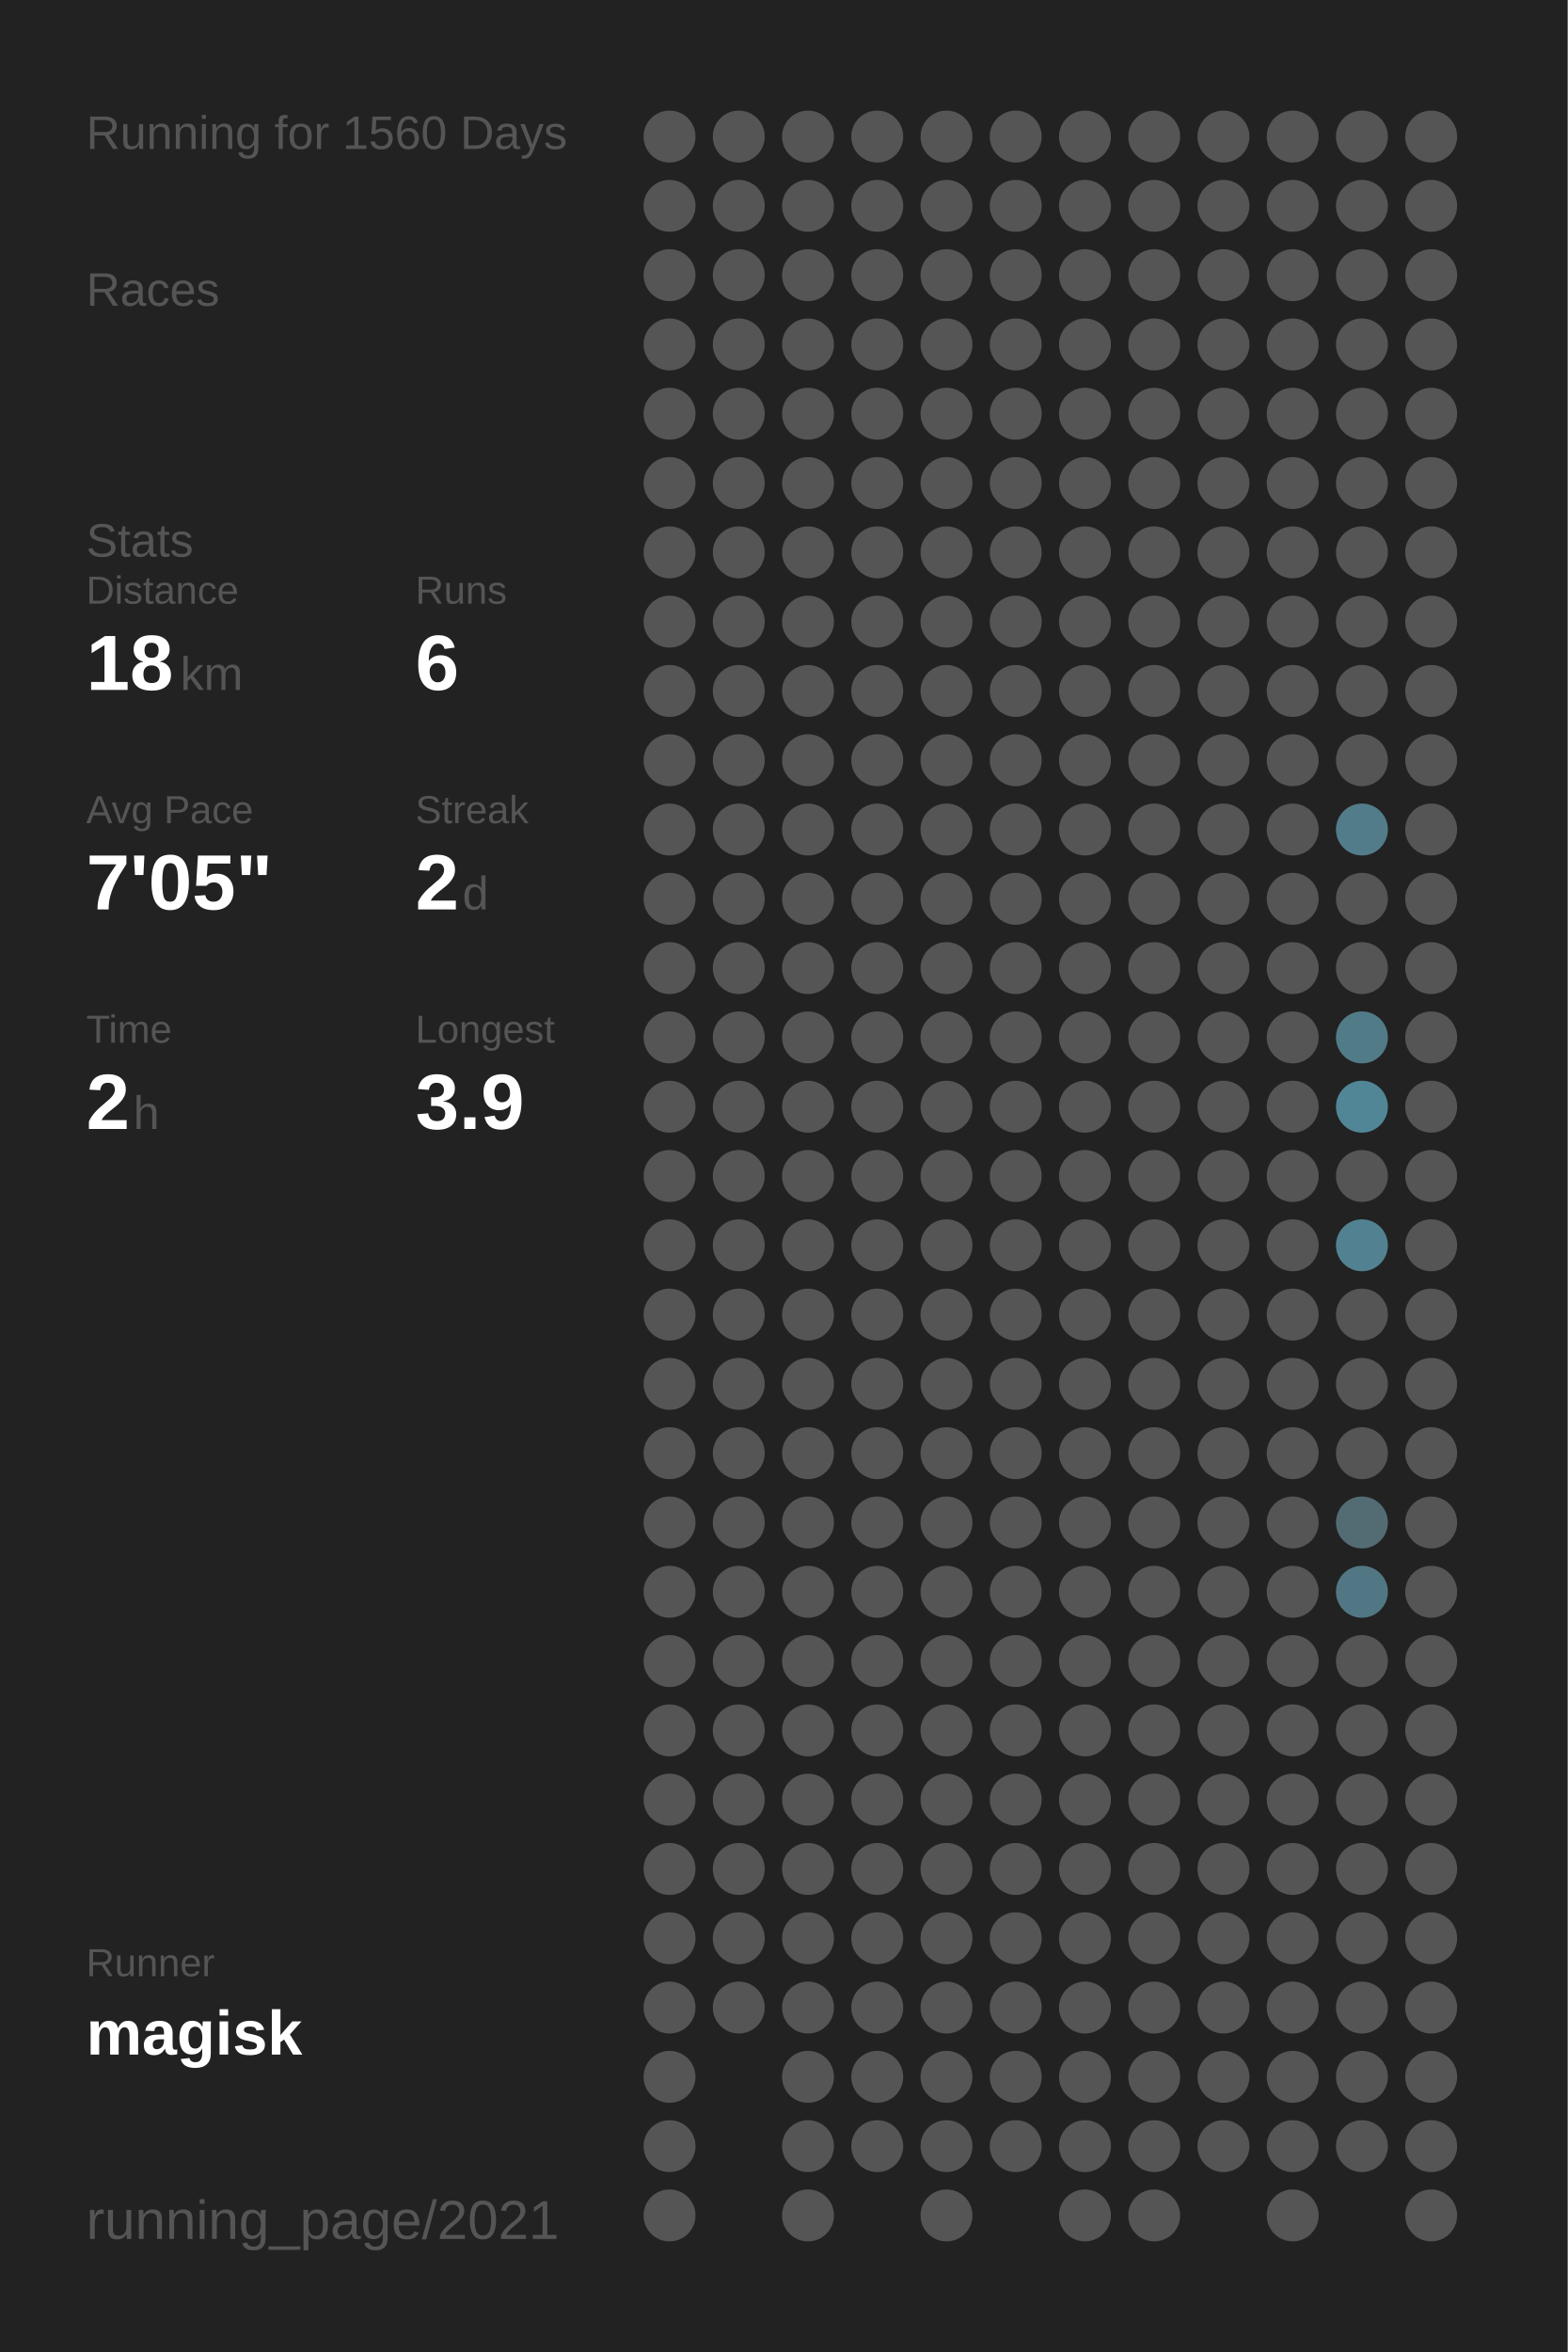
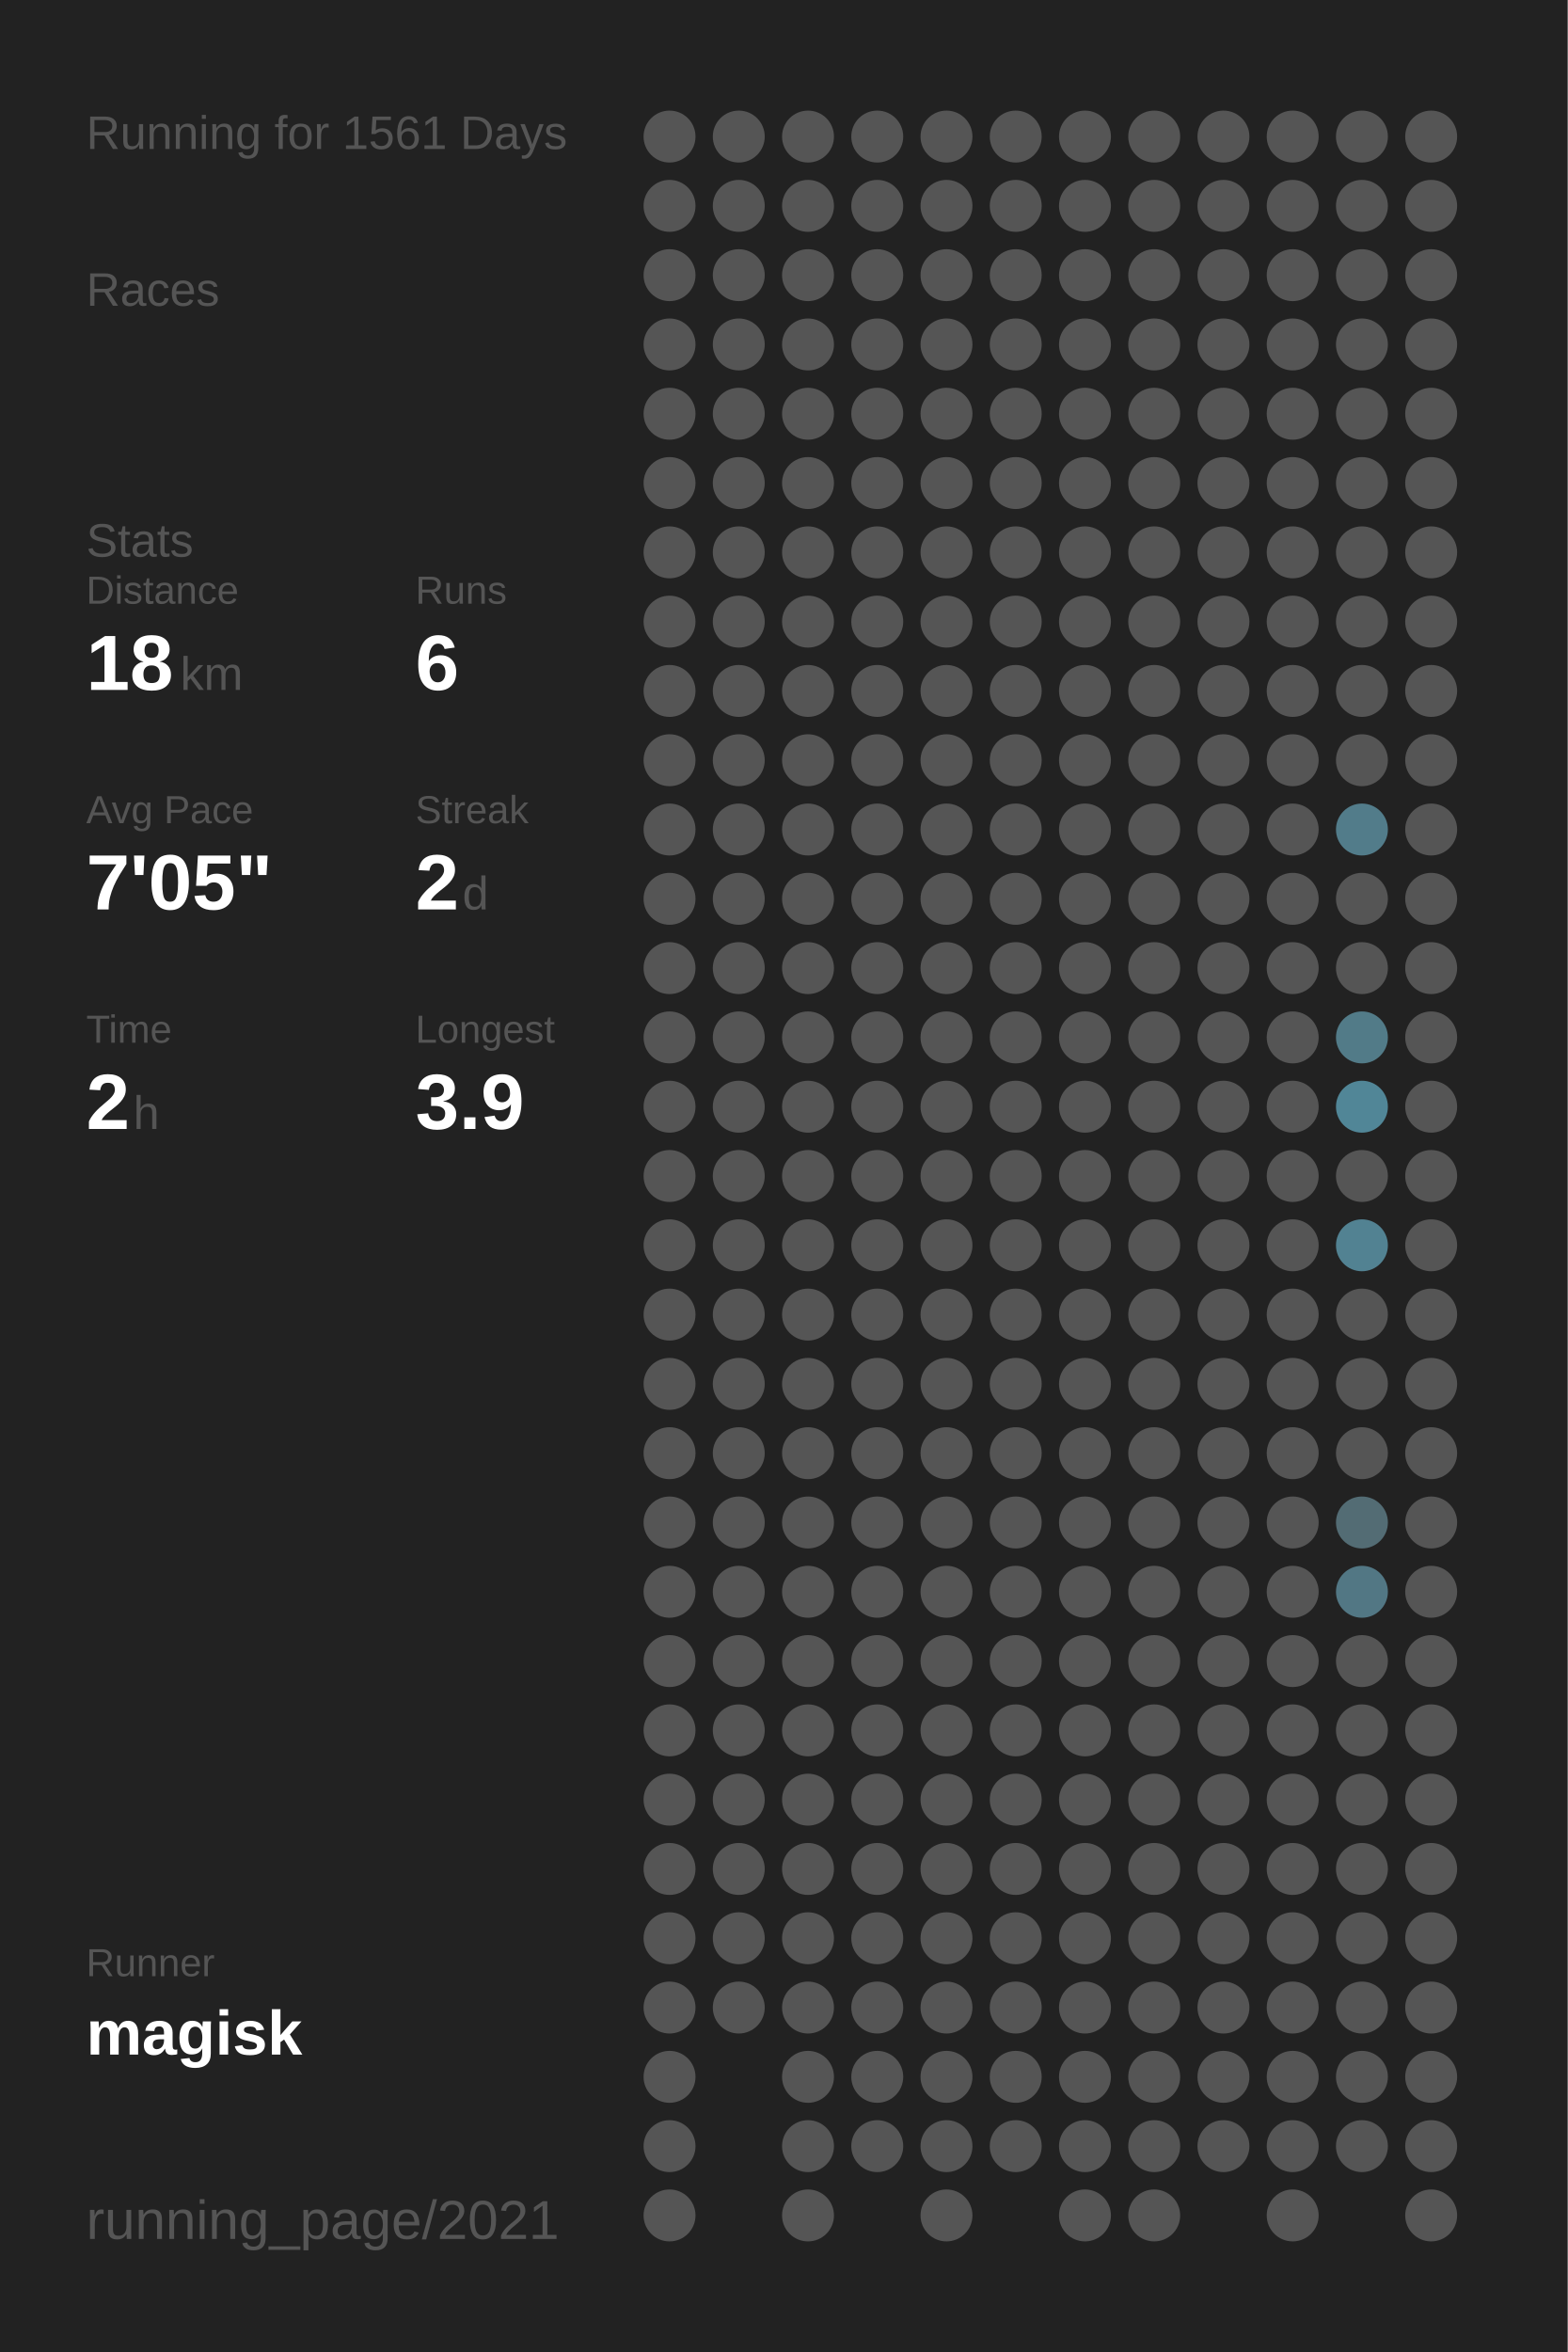
<svg xmlns="http://www.w3.org/2000/svg" baseProfile="full" height="300mm" version="1.1" viewBox="0,0,200,300" width="200mm">
  <defs />
  <rect fill="#222222" height="300" width="200" x="0" y="0" />
-   <text fill="#555555" style="font-size:6px; font-family:Arial;" x="11" y="19">Running for 1560 Days</text>
+   <text fill="#555555" style="font-size:6px; font-family:Arial;" x="11" y="19">Running for 1561 Days</text>
  <text fill="#555555" style="font-size:6px; font-family:Arial;" x="11" y="39">Races</text>
  <text fill="#555555" style="font-size:6px; font-family:Arial;" x="11" y="71">Stats</text>
  <text fill="#555555" style="font-size:5px; font-family:Arial;" x="11" y="77">Distance</text>
  <text fill="#FFFFFF" style="font-size:10px; font-family:Arial; font-weight:bold;" x="11" y="88">18</text>
  <text fill="#555555" style="font-size:6px; font-family:Arial;" x="23" y="88">km</text>
  <text fill="#555555" style="font-size:5px; font-family:Arial;" x="53" y="77">Runs</text>
  <text fill="#FFFFFF" style="font-size:10px; font-family:Arial; font-weight:bold;" x="53" y="88">6</text>
  <text fill="#555555" style="font-size:5px; font-family:Arial;" x="11" y="105">Avg Pace</text>
  <text fill="#FFFFFF" style="font-size:10px; font-family:Arial; font-weight:bold;" x="11" y="116">7'05"</text>
  <text fill="#555555" style="font-size:5px; font-family:Arial;" x="53" y="105">Streak</text>
  <text fill="#FFFFFF" style="font-size:10px; font-family:Arial; font-weight:bold;" x="53" y="116">2</text>
  <text fill="#555555" style="font-size:6px; font-family:Arial;" x="59" y="116">d</text>
  <text fill="#555555" style="font-size:5px; font-family:Arial;" x="11" y="133">Time</text>
  <text fill="#FFFFFF" style="font-size:10px; font-family:Arial; font-weight:bold;" x="11" y="144">2</text>
  <text fill="#555555" style="font-size:6px; font-family:Arial;" x="17" y="144">h</text>
  <text fill="#555555" style="font-size:5px; font-family:Arial;" x="53" y="133">Longest</text>
  <text fill="#FFFFFF" style="font-size:10px; font-family:Arial; font-weight:bold;" x="53" y="144">3.9</text>
  <text fill="#555555" style="font-size:5px; font-family:Arial;" x="11" y="252.065">Runner</text>
  <text fill="#FFFFFF" style="font-size:8px; font-family:Arial; font-weight:bold;" x="11" y="262.065">magisk</text>
  <text fill="#555555" style="font-size:7px; font-family:Arial;" x="11" y="285.581">running_page/2021</text>
  <circle cx="85.417" cy="17.419" fill="#555555" r="3.312" />
  <circle cx="85.417" cy="26.258" fill="#555555" r="3.312" />
  <circle cx="85.417" cy="35.097" fill="#555555" r="3.312" />
  <circle cx="85.417" cy="43.935" fill="#555555" r="3.312" />
  <circle cx="85.417" cy="52.774" fill="#555555" r="3.312" />
  <circle cx="85.417" cy="61.613" fill="#555555" r="3.312" />
  <circle cx="85.417" cy="70.452" fill="#555555" r="3.312" />
  <circle cx="85.417" cy="79.29" fill="#555555" r="3.312" />
  <circle cx="85.417" cy="88.129" fill="#555555" r="3.312" />
  <circle cx="85.417" cy="96.968" fill="#555555" r="3.312" />
  <circle cx="85.417" cy="105.806" fill="#555555" r="3.312" />
  <circle cx="85.417" cy="114.645" fill="#555555" r="3.312" />
  <circle cx="85.417" cy="123.484" fill="#555555" r="3.312" />
  <circle cx="85.417" cy="132.323" fill="#555555" r="3.312" />
  <circle cx="85.417" cy="141.161" fill="#555555" r="3.312" />
  <circle cx="85.417" cy="150" fill="#555555" r="3.312" />
  <circle cx="85.417" cy="158.839" fill="#555555" r="3.312" />
  <circle cx="85.417" cy="167.677" fill="#555555" r="3.312" />
  <circle cx="85.417" cy="176.516" fill="#555555" r="3.312" />
  <circle cx="85.417" cy="185.355" fill="#555555" r="3.312" />
  <circle cx="85.417" cy="194.194" fill="#555555" r="3.312" />
  <circle cx="85.417" cy="203.032" fill="#555555" r="3.312" />
  <circle cx="85.417" cy="211.871" fill="#555555" r="3.312" />
  <circle cx="85.417" cy="220.71" fill="#555555" r="3.312" />
  <circle cx="85.417" cy="229.548" fill="#555555" r="3.312" />
  <circle cx="85.417" cy="238.387" fill="#555555" r="3.312" />
  <circle cx="85.417" cy="247.226" fill="#555555" r="3.312" />
  <circle cx="85.417" cy="256.065" fill="#555555" r="3.312" />
  <circle cx="85.417" cy="264.903" fill="#555555" r="3.312" />
  <circle cx="85.417" cy="273.742" fill="#555555" r="3.312" />
  <circle cx="85.417" cy="282.581" fill="#555555" r="3.312" />
  <circle cx="94.25" cy="17.419" fill="#555555" r="3.312" />
  <circle cx="94.25" cy="26.258" fill="#555555" r="3.312" />
  <circle cx="94.25" cy="35.097" fill="#555555" r="3.312" />
  <circle cx="94.25" cy="43.935" fill="#555555" r="3.312" />
  <circle cx="94.25" cy="52.774" fill="#555555" r="3.312" />
  <circle cx="94.25" cy="61.613" fill="#555555" r="3.312" />
  <circle cx="94.25" cy="70.452" fill="#555555" r="3.312" />
  <circle cx="94.25" cy="79.29" fill="#555555" r="3.312" />
  <circle cx="94.25" cy="88.129" fill="#555555" r="3.312" />
  <circle cx="94.25" cy="96.968" fill="#555555" r="3.312" />
  <circle cx="94.25" cy="105.806" fill="#555555" r="3.312" />
  <circle cx="94.25" cy="114.645" fill="#555555" r="3.312" />
  <circle cx="94.25" cy="123.484" fill="#555555" r="3.312" />
  <circle cx="94.25" cy="132.323" fill="#555555" r="3.312" />
  <circle cx="94.25" cy="141.161" fill="#555555" r="3.312" />
  <circle cx="94.25" cy="150" fill="#555555" r="3.312" />
  <circle cx="94.25" cy="158.839" fill="#555555" r="3.312" />
  <circle cx="94.25" cy="167.677" fill="#555555" r="3.312" />
  <circle cx="94.25" cy="176.516" fill="#555555" r="3.312" />
  <circle cx="94.25" cy="185.355" fill="#555555" r="3.312" />
  <circle cx="94.25" cy="194.194" fill="#555555" r="3.312" />
  <circle cx="94.25" cy="203.032" fill="#555555" r="3.312" />
  <circle cx="94.25" cy="211.871" fill="#555555" r="3.312" />
  <circle cx="94.25" cy="220.71" fill="#555555" r="3.312" />
  <circle cx="94.25" cy="229.548" fill="#555555" r="3.312" />
  <circle cx="94.25" cy="238.387" fill="#555555" r="3.312" />
  <circle cx="94.25" cy="247.226" fill="#555555" r="3.312" />
  <circle cx="94.25" cy="256.065" fill="#555555" r="3.312" />
  <circle cx="103.083" cy="17.419" fill="#555555" r="3.312" />
  <circle cx="103.083" cy="26.258" fill="#555555" r="3.312" />
  <circle cx="103.083" cy="35.097" fill="#555555" r="3.312" />
  <circle cx="103.083" cy="43.935" fill="#555555" r="3.312" />
  <circle cx="103.083" cy="52.774" fill="#555555" r="3.312" />
  <circle cx="103.083" cy="61.613" fill="#555555" r="3.312" />
  <circle cx="103.083" cy="70.452" fill="#555555" r="3.312" />
  <circle cx="103.083" cy="79.29" fill="#555555" r="3.312" />
  <circle cx="103.083" cy="88.129" fill="#555555" r="3.312" />
  <circle cx="103.083" cy="96.968" fill="#555555" r="3.312" />
  <circle cx="103.083" cy="105.806" fill="#555555" r="3.312" />
  <circle cx="103.083" cy="114.645" fill="#555555" r="3.312" />
  <circle cx="103.083" cy="123.484" fill="#555555" r="3.312" />
  <circle cx="103.083" cy="132.323" fill="#555555" r="3.312" />
  <circle cx="103.083" cy="141.161" fill="#555555" r="3.312" />
  <circle cx="103.083" cy="150" fill="#555555" r="3.312" />
  <circle cx="103.083" cy="158.839" fill="#555555" r="3.312" />
  <circle cx="103.083" cy="167.677" fill="#555555" r="3.312" />
  <circle cx="103.083" cy="176.516" fill="#555555" r="3.312" />
  <circle cx="103.083" cy="185.355" fill="#555555" r="3.312" />
  <circle cx="103.083" cy="194.194" fill="#555555" r="3.312" />
  <circle cx="103.083" cy="203.032" fill="#555555" r="3.312" />
  <circle cx="103.083" cy="211.871" fill="#555555" r="3.312" />
  <circle cx="103.083" cy="220.71" fill="#555555" r="3.312" />
  <circle cx="103.083" cy="229.548" fill="#555555" r="3.312" />
  <circle cx="103.083" cy="238.387" fill="#555555" r="3.312" />
  <circle cx="103.083" cy="247.226" fill="#555555" r="3.312" />
  <circle cx="103.083" cy="256.065" fill="#555555" r="3.312" />
  <circle cx="103.083" cy="264.903" fill="#555555" r="3.312" />
  <circle cx="103.083" cy="273.742" fill="#555555" r="3.312" />
  <circle cx="103.083" cy="282.581" fill="#555555" r="3.312" />
  <circle cx="111.917" cy="17.419" fill="#555555" r="3.312" />
  <circle cx="111.917" cy="26.258" fill="#555555" r="3.312" />
  <circle cx="111.917" cy="35.097" fill="#555555" r="3.312" />
  <circle cx="111.917" cy="43.935" fill="#555555" r="3.312" />
  <circle cx="111.917" cy="52.774" fill="#555555" r="3.312" />
  <circle cx="111.917" cy="61.613" fill="#555555" r="3.312" />
  <circle cx="111.917" cy="70.452" fill="#555555" r="3.312" />
  <circle cx="111.917" cy="79.29" fill="#555555" r="3.312" />
  <circle cx="111.917" cy="88.129" fill="#555555" r="3.312" />
  <circle cx="111.917" cy="96.968" fill="#555555" r="3.312" />
  <circle cx="111.917" cy="105.806" fill="#555555" r="3.312" />
  <circle cx="111.917" cy="114.645" fill="#555555" r="3.312" />
  <circle cx="111.917" cy="123.484" fill="#555555" r="3.312" />
  <circle cx="111.917" cy="132.323" fill="#555555" r="3.312" />
  <circle cx="111.917" cy="141.161" fill="#555555" r="3.312" />
  <circle cx="111.917" cy="150" fill="#555555" r="3.312" />
  <circle cx="111.917" cy="158.839" fill="#555555" r="3.312" />
  <circle cx="111.917" cy="167.677" fill="#555555" r="3.312" />
  <circle cx="111.917" cy="176.516" fill="#555555" r="3.312" />
  <circle cx="111.917" cy="185.355" fill="#555555" r="3.312" />
  <circle cx="111.917" cy="194.194" fill="#555555" r="3.312" />
  <circle cx="111.917" cy="203.032" fill="#555555" r="3.312" />
  <circle cx="111.917" cy="211.871" fill="#555555" r="3.312" />
  <circle cx="111.917" cy="220.71" fill="#555555" r="3.312" />
  <circle cx="111.917" cy="229.548" fill="#555555" r="3.312" />
  <circle cx="111.917" cy="238.387" fill="#555555" r="3.312" />
  <circle cx="111.917" cy="247.226" fill="#555555" r="3.312" />
  <circle cx="111.917" cy="256.065" fill="#555555" r="3.312" />
  <circle cx="111.917" cy="264.903" fill="#555555" r="3.312" />
  <circle cx="111.917" cy="273.742" fill="#555555" r="3.312" />
  <circle cx="120.75" cy="17.419" fill="#555555" r="3.312" />
  <circle cx="120.75" cy="26.258" fill="#555555" r="3.312" />
  <circle cx="120.75" cy="35.097" fill="#555555" r="3.312" />
  <circle cx="120.75" cy="43.935" fill="#555555" r="3.312" />
  <circle cx="120.75" cy="52.774" fill="#555555" r="3.312" />
  <circle cx="120.75" cy="61.613" fill="#555555" r="3.312" />
  <circle cx="120.75" cy="70.452" fill="#555555" r="3.312" />
  <circle cx="120.75" cy="79.29" fill="#555555" r="3.312" />
  <circle cx="120.75" cy="88.129" fill="#555555" r="3.312" />
  <circle cx="120.75" cy="96.968" fill="#555555" r="3.312" />
  <circle cx="120.75" cy="105.806" fill="#555555" r="3.312" />
  <circle cx="120.75" cy="114.645" fill="#555555" r="3.312" />
  <circle cx="120.75" cy="123.484" fill="#555555" r="3.312" />
  <circle cx="120.75" cy="132.323" fill="#555555" r="3.312" />
  <circle cx="120.75" cy="141.161" fill="#555555" r="3.312" />
  <circle cx="120.75" cy="150" fill="#555555" r="3.312" />
  <circle cx="120.75" cy="158.839" fill="#555555" r="3.312" />
  <circle cx="120.75" cy="167.677" fill="#555555" r="3.312" />
  <circle cx="120.75" cy="176.516" fill="#555555" r="3.312" />
  <circle cx="120.75" cy="185.355" fill="#555555" r="3.312" />
  <circle cx="120.75" cy="194.194" fill="#555555" r="3.312" />
  <circle cx="120.75" cy="203.032" fill="#555555" r="3.312" />
  <circle cx="120.75" cy="211.871" fill="#555555" r="3.312" />
  <circle cx="120.75" cy="220.71" fill="#555555" r="3.312" />
  <circle cx="120.75" cy="229.548" fill="#555555" r="3.312" />
  <circle cx="120.75" cy="238.387" fill="#555555" r="3.312" />
  <circle cx="120.75" cy="247.226" fill="#555555" r="3.312" />
  <circle cx="120.75" cy="256.065" fill="#555555" r="3.312" />
  <circle cx="120.75" cy="264.903" fill="#555555" r="3.312" />
  <circle cx="120.75" cy="273.742" fill="#555555" r="3.312" />
  <circle cx="120.75" cy="282.581" fill="#555555" r="3.312" />
  <circle cx="129.583" cy="17.419" fill="#555555" r="3.312" />
  <circle cx="129.583" cy="26.258" fill="#555555" r="3.312" />
  <circle cx="129.583" cy="35.097" fill="#555555" r="3.312" />
  <circle cx="129.583" cy="43.935" fill="#555555" r="3.312" />
  <circle cx="129.583" cy="52.774" fill="#555555" r="3.312" />
  <circle cx="129.583" cy="61.613" fill="#555555" r="3.312" />
  <circle cx="129.583" cy="70.452" fill="#555555" r="3.312" />
  <circle cx="129.583" cy="79.29" fill="#555555" r="3.312" />
  <circle cx="129.583" cy="88.129" fill="#555555" r="3.312" />
  <circle cx="129.583" cy="96.968" fill="#555555" r="3.312" />
  <circle cx="129.583" cy="105.806" fill="#555555" r="3.312" />
  <circle cx="129.583" cy="114.645" fill="#555555" r="3.312" />
  <circle cx="129.583" cy="123.484" fill="#555555" r="3.312" />
  <circle cx="129.583" cy="132.323" fill="#555555" r="3.312" />
  <circle cx="129.583" cy="141.161" fill="#555555" r="3.312" />
  <circle cx="129.583" cy="150" fill="#555555" r="3.312" />
  <circle cx="129.583" cy="158.839" fill="#555555" r="3.312" />
  <circle cx="129.583" cy="167.677" fill="#555555" r="3.312" />
  <circle cx="129.583" cy="176.516" fill="#555555" r="3.312" />
  <circle cx="129.583" cy="185.355" fill="#555555" r="3.312" />
  <circle cx="129.583" cy="194.194" fill="#555555" r="3.312" />
  <circle cx="129.583" cy="203.032" fill="#555555" r="3.312" />
  <circle cx="129.583" cy="211.871" fill="#555555" r="3.312" />
  <circle cx="129.583" cy="220.71" fill="#555555" r="3.312" />
  <circle cx="129.583" cy="229.548" fill="#555555" r="3.312" />
  <circle cx="129.583" cy="238.387" fill="#555555" r="3.312" />
  <circle cx="129.583" cy="247.226" fill="#555555" r="3.312" />
  <circle cx="129.583" cy="256.065" fill="#555555" r="3.312" />
  <circle cx="129.583" cy="264.903" fill="#555555" r="3.312" />
  <circle cx="129.583" cy="273.742" fill="#555555" r="3.312" />
  <circle cx="138.417" cy="17.419" fill="#555555" r="3.312" />
  <circle cx="138.417" cy="26.258" fill="#555555" r="3.312" />
  <circle cx="138.417" cy="35.097" fill="#555555" r="3.312" />
  <circle cx="138.417" cy="43.935" fill="#555555" r="3.312" />
  <circle cx="138.417" cy="52.774" fill="#555555" r="3.312" />
  <circle cx="138.417" cy="61.613" fill="#555555" r="3.312" />
  <circle cx="138.417" cy="70.452" fill="#555555" r="3.312" />
  <circle cx="138.417" cy="79.29" fill="#555555" r="3.312" />
  <circle cx="138.417" cy="88.129" fill="#555555" r="3.312" />
  <circle cx="138.417" cy="96.968" fill="#555555" r="3.312" />
  <circle cx="138.417" cy="105.806" fill="#555555" r="3.312" />
  <circle cx="138.417" cy="114.645" fill="#555555" r="3.312" />
  <circle cx="138.417" cy="123.484" fill="#555555" r="3.312" />
  <circle cx="138.417" cy="132.323" fill="#555555" r="3.312" />
  <circle cx="138.417" cy="141.161" fill="#555555" r="3.312" />
  <circle cx="138.417" cy="150" fill="#555555" r="3.312" />
  <circle cx="138.417" cy="158.839" fill="#555555" r="3.312" />
  <circle cx="138.417" cy="167.677" fill="#555555" r="3.312" />
  <circle cx="138.417" cy="176.516" fill="#555555" r="3.312" />
  <circle cx="138.417" cy="185.355" fill="#555555" r="3.312" />
  <circle cx="138.417" cy="194.194" fill="#555555" r="3.312" />
  <circle cx="138.417" cy="203.032" fill="#555555" r="3.312" />
  <circle cx="138.417" cy="211.871" fill="#555555" r="3.312" />
  <circle cx="138.417" cy="220.71" fill="#555555" r="3.312" />
  <circle cx="138.417" cy="229.548" fill="#555555" r="3.312" />
  <circle cx="138.417" cy="238.387" fill="#555555" r="3.312" />
  <circle cx="138.417" cy="247.226" fill="#555555" r="3.312" />
  <circle cx="138.417" cy="256.065" fill="#555555" r="3.312" />
  <circle cx="138.417" cy="264.903" fill="#555555" r="3.312" />
  <circle cx="138.417" cy="273.742" fill="#555555" r="3.312" />
  <circle cx="138.417" cy="282.581" fill="#555555" r="3.312" />
  <circle cx="147.25" cy="17.419" fill="#555555" r="3.312" />
  <circle cx="147.25" cy="26.258" fill="#555555" r="3.312" />
  <circle cx="147.25" cy="35.097" fill="#555555" r="3.312" />
  <circle cx="147.25" cy="43.935" fill="#555555" r="3.312" />
  <circle cx="147.25" cy="52.774" fill="#555555" r="3.312" />
  <circle cx="147.25" cy="61.613" fill="#555555" r="3.312" />
  <circle cx="147.25" cy="70.452" fill="#555555" r="3.312" />
  <circle cx="147.25" cy="79.29" fill="#555555" r="3.312" />
  <circle cx="147.25" cy="88.129" fill="#555555" r="3.312" />
  <circle cx="147.25" cy="96.968" fill="#555555" r="3.312" />
  <circle cx="147.25" cy="105.806" fill="#555555" r="3.312" />
  <circle cx="147.25" cy="114.645" fill="#555555" r="3.312" />
  <circle cx="147.25" cy="123.484" fill="#555555" r="3.312" />
  <circle cx="147.25" cy="132.323" fill="#555555" r="3.312" />
  <circle cx="147.25" cy="141.161" fill="#555555" r="3.312" />
  <circle cx="147.25" cy="150" fill="#555555" r="3.312" />
  <circle cx="147.25" cy="158.839" fill="#555555" r="3.312" />
  <circle cx="147.25" cy="167.677" fill="#555555" r="3.312" />
  <circle cx="147.25" cy="176.516" fill="#555555" r="3.312" />
  <circle cx="147.25" cy="185.355" fill="#555555" r="3.312" />
  <circle cx="147.25" cy="194.194" fill="#555555" r="3.312" />
  <circle cx="147.25" cy="203.032" fill="#555555" r="3.312" />
  <circle cx="147.25" cy="211.871" fill="#555555" r="3.312" />
  <circle cx="147.25" cy="220.71" fill="#555555" r="3.312" />
  <circle cx="147.25" cy="229.548" fill="#555555" r="3.312" />
  <circle cx="147.25" cy="238.387" fill="#555555" r="3.312" />
  <circle cx="147.25" cy="247.226" fill="#555555" r="3.312" />
  <circle cx="147.25" cy="256.065" fill="#555555" r="3.312" />
  <circle cx="147.25" cy="264.903" fill="#555555" r="3.312" />
  <circle cx="147.25" cy="273.742" fill="#555555" r="3.312" />
  <circle cx="147.25" cy="282.581" fill="#555555" r="3.312" />
  <circle cx="156.083" cy="17.419" fill="#555555" r="3.312" />
  <circle cx="156.083" cy="26.258" fill="#555555" r="3.312" />
  <circle cx="156.083" cy="35.097" fill="#555555" r="3.312" />
  <circle cx="156.083" cy="43.935" fill="#555555" r="3.312" />
  <circle cx="156.083" cy="52.774" fill="#555555" r="3.312" />
  <circle cx="156.083" cy="61.613" fill="#555555" r="3.312" />
  <circle cx="156.083" cy="70.452" fill="#555555" r="3.312" />
  <circle cx="156.083" cy="79.29" fill="#555555" r="3.312" />
  <circle cx="156.083" cy="88.129" fill="#555555" r="3.312" />
  <circle cx="156.083" cy="96.968" fill="#555555" r="3.312" />
  <circle cx="156.083" cy="105.806" fill="#555555" r="3.312" />
  <circle cx="156.083" cy="114.645" fill="#555555" r="3.312" />
  <circle cx="156.083" cy="123.484" fill="#555555" r="3.312" />
  <circle cx="156.083" cy="132.323" fill="#555555" r="3.312" />
  <circle cx="156.083" cy="141.161" fill="#555555" r="3.312" />
  <circle cx="156.083" cy="150" fill="#555555" r="3.312" />
  <circle cx="156.083" cy="158.839" fill="#555555" r="3.312" />
  <circle cx="156.083" cy="167.677" fill="#555555" r="3.312" />
  <circle cx="156.083" cy="176.516" fill="#555555" r="3.312" />
  <circle cx="156.083" cy="185.355" fill="#555555" r="3.312" />
  <circle cx="156.083" cy="194.194" fill="#555555" r="3.312" />
  <circle cx="156.083" cy="203.032" fill="#555555" r="3.312" />
  <circle cx="156.083" cy="211.871" fill="#555555" r="3.312" />
  <circle cx="156.083" cy="220.71" fill="#555555" r="3.312" />
  <circle cx="156.083" cy="229.548" fill="#555555" r="3.312" />
  <circle cx="156.083" cy="238.387" fill="#555555" r="3.312" />
  <circle cx="156.083" cy="247.226" fill="#555555" r="3.312" />
  <circle cx="156.083" cy="256.065" fill="#555555" r="3.312" />
  <circle cx="156.083" cy="264.903" fill="#555555" r="3.312" />
  <circle cx="156.083" cy="273.742" fill="#555555" r="3.312" />
  <circle cx="164.917" cy="17.419" fill="#555555" r="3.312" />
  <circle cx="164.917" cy="26.258" fill="#555555" r="3.312" />
  <circle cx="164.917" cy="35.097" fill="#555555" r="3.312" />
  <circle cx="164.917" cy="43.935" fill="#555555" r="3.312" />
  <circle cx="164.917" cy="52.774" fill="#555555" r="3.312" />
  <circle cx="164.917" cy="61.613" fill="#555555" r="3.312" />
  <circle cx="164.917" cy="70.452" fill="#555555" r="3.312" />
  <circle cx="164.917" cy="79.29" fill="#555555" r="3.312" />
  <circle cx="164.917" cy="88.129" fill="#555555" r="3.312" />
  <circle cx="164.917" cy="96.968" fill="#555555" r="3.312" />
  <circle cx="164.917" cy="105.806" fill="#555555" r="3.312" />
  <circle cx="164.917" cy="114.645" fill="#555555" r="3.312" />
  <circle cx="164.917" cy="123.484" fill="#555555" r="3.312" />
  <circle cx="164.917" cy="132.323" fill="#555555" r="3.312" />
  <circle cx="164.917" cy="141.161" fill="#555555" r="3.312" />
  <circle cx="164.917" cy="150" fill="#555555" r="3.312" />
  <circle cx="164.917" cy="158.839" fill="#555555" r="3.312" />
  <circle cx="164.917" cy="167.677" fill="#555555" r="3.312" />
  <circle cx="164.917" cy="176.516" fill="#555555" r="3.312" />
  <circle cx="164.917" cy="185.355" fill="#555555" r="3.312" />
  <circle cx="164.917" cy="194.194" fill="#555555" r="3.312" />
  <circle cx="164.917" cy="203.032" fill="#555555" r="3.312" />
  <circle cx="164.917" cy="211.871" fill="#555555" r="3.312" />
  <circle cx="164.917" cy="220.71" fill="#555555" r="3.312" />
  <circle cx="164.917" cy="229.548" fill="#555555" r="3.312" />
  <circle cx="164.917" cy="238.387" fill="#555555" r="3.312" />
  <circle cx="164.917" cy="247.226" fill="#555555" r="3.312" />
  <circle cx="164.917" cy="256.065" fill="#555555" r="3.312" />
  <circle cx="164.917" cy="264.903" fill="#555555" r="3.312" />
  <circle cx="164.917" cy="273.742" fill="#555555" r="3.312" />
  <circle cx="164.917" cy="282.581" fill="#555555" r="3.312" />
  <circle cx="173.75" cy="17.419" fill="#555555" r="3.312" />
  <circle cx="173.75" cy="26.258" fill="#555555" r="3.312" />
  <circle cx="173.75" cy="35.097" fill="#555555" r="3.312" />
  <circle cx="173.75" cy="43.935" fill="#555555" r="3.312" />
  <circle cx="173.75" cy="52.774" fill="#555555" r="3.312" />
  <circle cx="173.75" cy="61.613" fill="#555555" r="3.312" />
  <circle cx="173.75" cy="70.452" fill="#555555" r="3.312" />
  <circle cx="173.75" cy="79.29" fill="#555555" r="3.312" />
  <circle cx="173.75" cy="88.129" fill="#555555" r="3.312" />
  <circle cx="173.75" cy="96.968" fill="#555555" r="3.312" />
  <circle cx="173.75" cy="105.806" fill="#527c8a" r="3.312" />
  <circle cx="173.75" cy="114.645" fill="#555555" r="3.312" />
  <circle cx="173.75" cy="123.484" fill="#555555" r="3.312" />
  <circle cx="173.75" cy="132.323" fill="#527b88" r="3.312" />
  <circle cx="173.75" cy="141.161" fill="#518697" r="3.312" />
  <circle cx="173.75" cy="150" fill="#555555" r="3.312" />
  <circle cx="173.75" cy="158.839" fill="#528292" r="3.312" />
  <circle cx="173.75" cy="167.677" fill="#555555" r="3.312" />
  <circle cx="173.75" cy="176.516" fill="#555555" r="3.312" />
  <circle cx="173.75" cy="185.355" fill="#555555" r="3.312" />
  <circle cx="173.75" cy="194.194" fill="#536c74" r="3.312" />
  <circle cx="173.75" cy="203.032" fill="#527784" r="3.312" />
  <circle cx="173.75" cy="211.871" fill="#555555" r="3.312" />
  <circle cx="173.75" cy="220.71" fill="#555555" r="3.312" />
  <circle cx="173.75" cy="229.548" fill="#555555" r="3.312" />
  <circle cx="173.75" cy="238.387" fill="#555555" r="3.312" />
  <circle cx="173.75" cy="247.226" fill="#555555" r="3.312" />
  <circle cx="173.75" cy="256.065" fill="#555555" r="3.312" />
  <circle cx="173.75" cy="264.903" fill="#555555" r="3.312" />
  <circle cx="173.75" cy="273.742" fill="#555555" r="3.312" />
  <circle cx="182.583" cy="17.419" fill="#555555" r="3.312" />
  <circle cx="182.583" cy="26.258" fill="#555555" r="3.312" />
  <circle cx="182.583" cy="35.097" fill="#555555" r="3.312" />
  <circle cx="182.583" cy="43.935" fill="#555555" r="3.312" />
  <circle cx="182.583" cy="52.774" fill="#555555" r="3.312" />
  <circle cx="182.583" cy="61.613" fill="#555555" r="3.312" />
  <circle cx="182.583" cy="70.452" fill="#555555" r="3.312" />
  <circle cx="182.583" cy="79.29" fill="#555555" r="3.312" />
  <circle cx="182.583" cy="88.129" fill="#555555" r="3.312" />
  <circle cx="182.583" cy="96.968" fill="#555555" r="3.312" />
  <circle cx="182.583" cy="105.806" fill="#555555" r="3.312" />
  <circle cx="182.583" cy="114.645" fill="#555555" r="3.312" />
  <circle cx="182.583" cy="123.484" fill="#555555" r="3.312" />
  <circle cx="182.583" cy="132.323" fill="#555555" r="3.312" />
  <circle cx="182.583" cy="141.161" fill="#555555" r="3.312" />
  <circle cx="182.583" cy="150" fill="#555555" r="3.312" />
  <circle cx="182.583" cy="158.839" fill="#555555" r="3.312" />
  <circle cx="182.583" cy="167.677" fill="#555555" r="3.312" />
  <circle cx="182.583" cy="176.516" fill="#555555" r="3.312" />
  <circle cx="182.583" cy="185.355" fill="#555555" r="3.312" />
  <circle cx="182.583" cy="194.194" fill="#555555" r="3.312" />
  <circle cx="182.583" cy="203.032" fill="#555555" r="3.312" />
  <circle cx="182.583" cy="211.871" fill="#555555" r="3.312" />
  <circle cx="182.583" cy="220.71" fill="#555555" r="3.312" />
  <circle cx="182.583" cy="229.548" fill="#555555" r="3.312" />
  <circle cx="182.583" cy="238.387" fill="#555555" r="3.312" />
  <circle cx="182.583" cy="247.226" fill="#555555" r="3.312" />
  <circle cx="182.583" cy="256.065" fill="#555555" r="3.312" />
  <circle cx="182.583" cy="264.903" fill="#555555" r="3.312" />
  <circle cx="182.583" cy="273.742" fill="#555555" r="3.312" />
  <circle cx="182.583" cy="282.581" fill="#555555" r="3.312" />
</svg>
